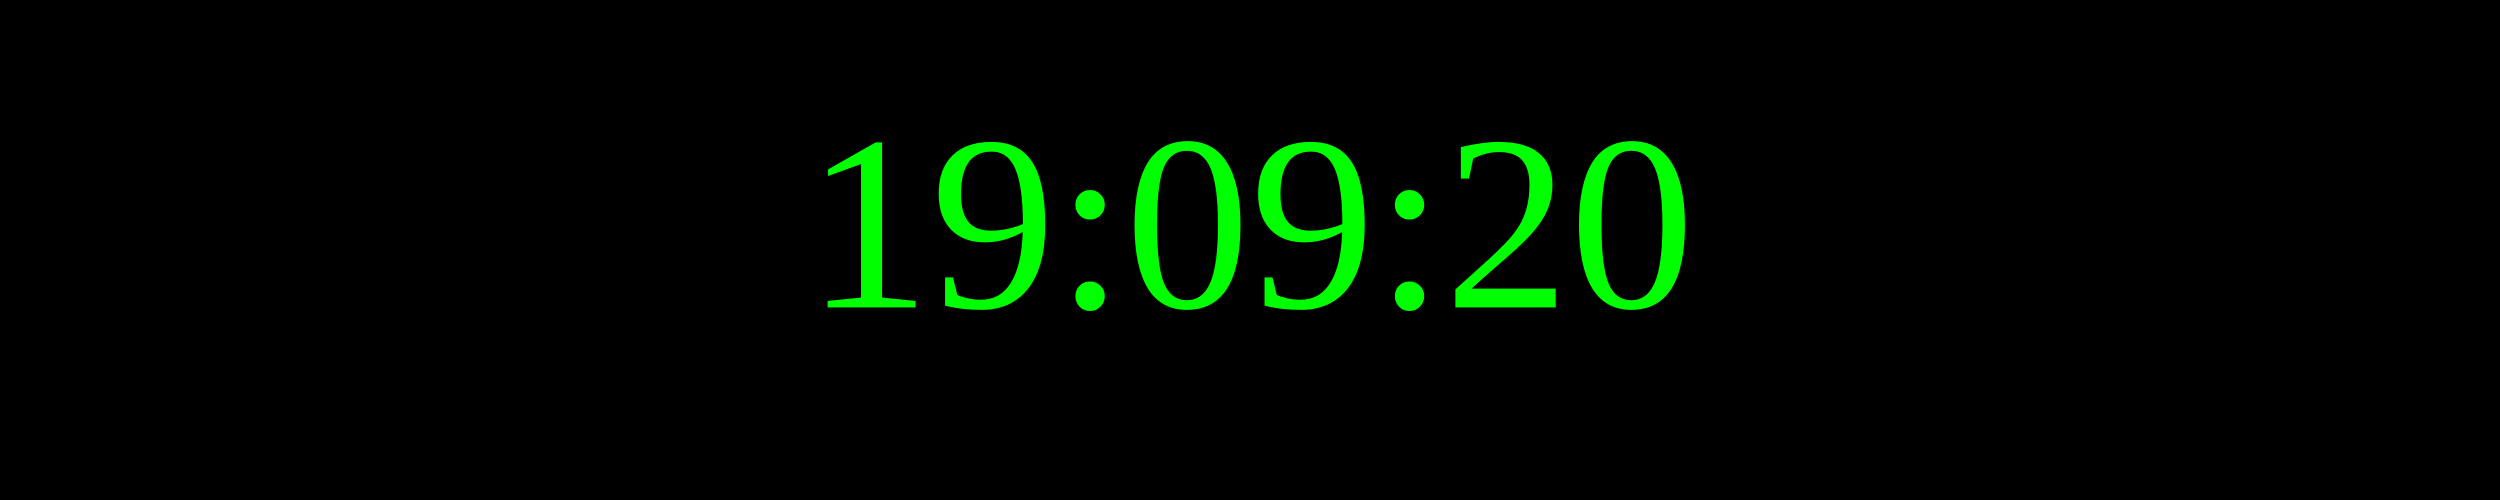
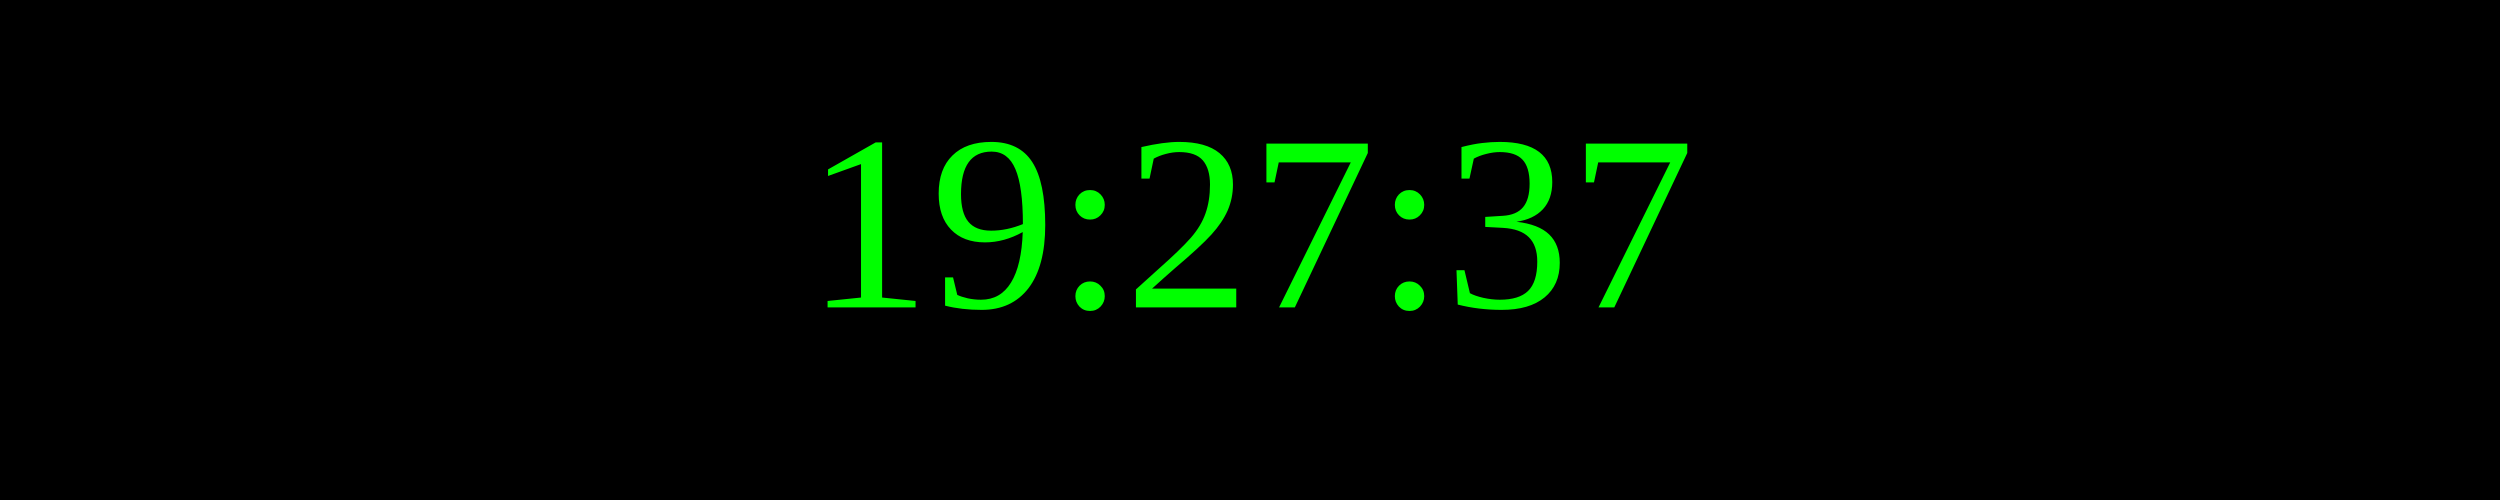
<svg xmlns="http://www.w3.org/2000/svg" width="250" height="50">
  <rect width="100%" height="100%" fill="black" />
  <text x="50%" y="50%" font-size="25" fill="lime" text-anchor="middle" dominant-baseline="middle">
- 19:09:20
+ 19:27:37
</text>
</svg>
